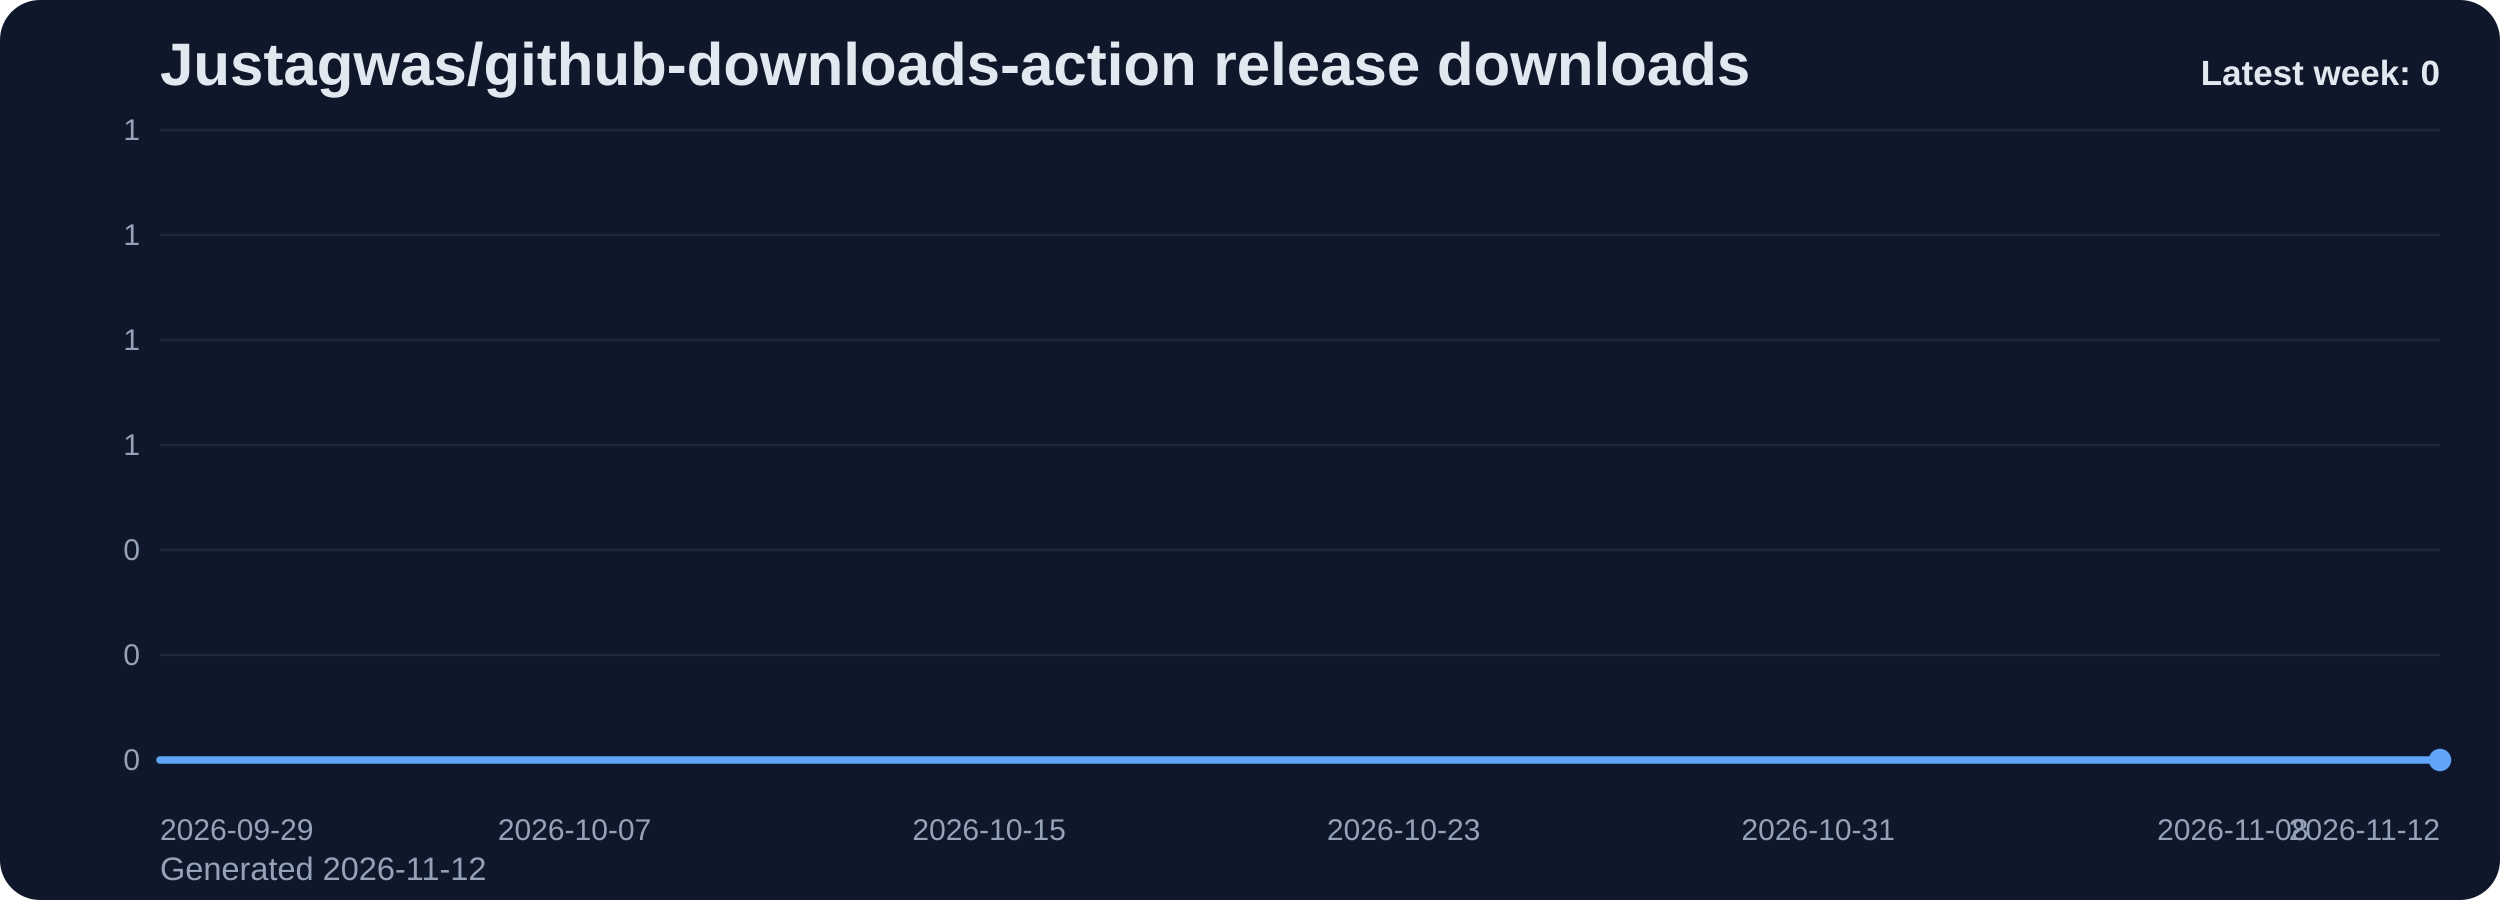
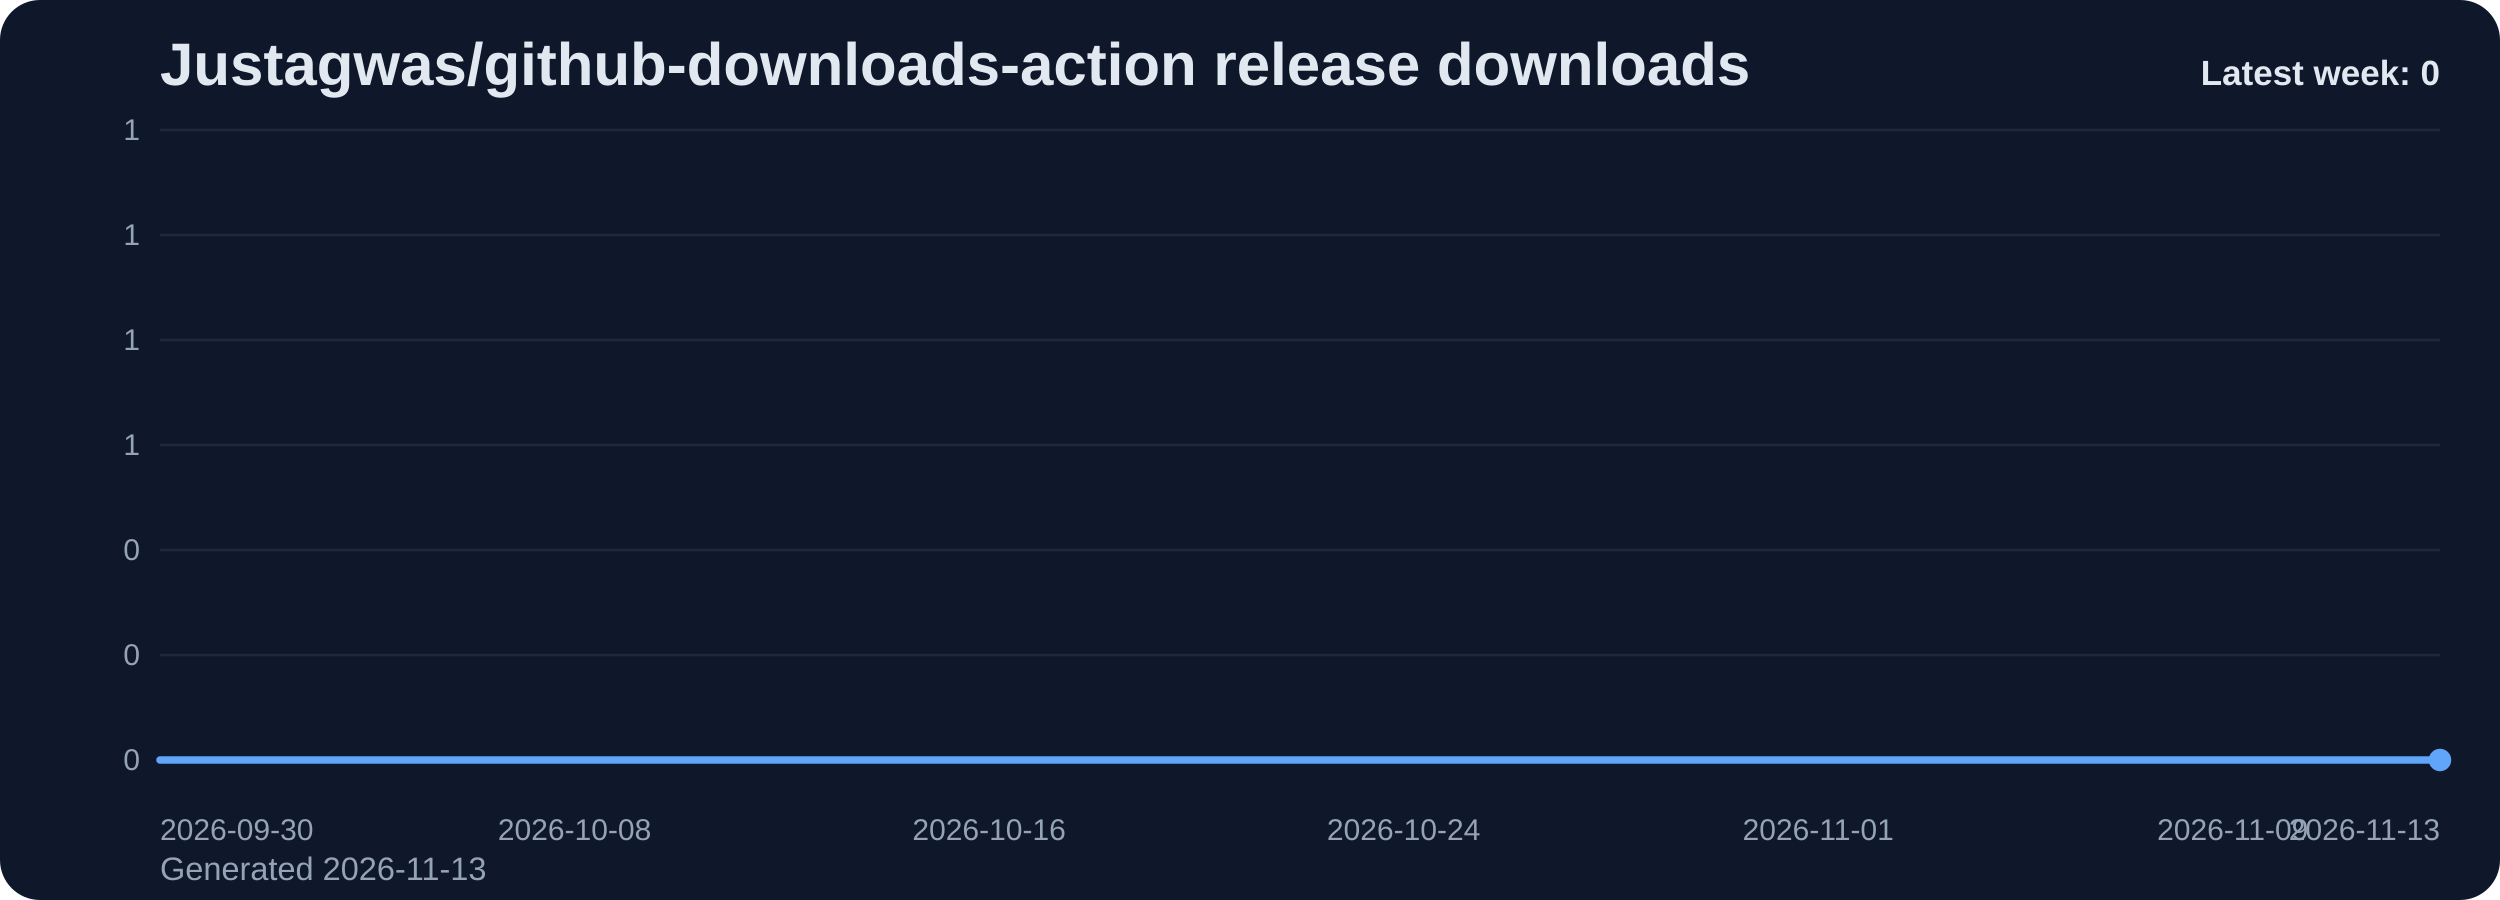
<svg xmlns="http://www.w3.org/2000/svg" viewBox="0 0 1000 360" role="img" aria-label="Justagwas/github-downloads-action release downloads chart">
  <defs>
    <linearGradient id="fill-weekly-slate" x1="0" y1="0" x2="0" y2="1">
      <stop offset="0%" stop-color="#60a5fa" stop-opacity="0.32" />
      <stop offset="100%" stop-color="#60a5fa" stop-opacity="0.05" />
    </linearGradient>
    <style>
      .bg { fill: #0f172a; }
      .title { font: 700 24px Arial, sans-serif; fill: #e2e8f0; }
      .sub { font: 400 13px Arial, sans-serif; fill: #94a3b8; }
      .grid { stroke: #1e293b; stroke-width: 1; }
      .axis { font: 400 12px Arial, sans-serif; fill: #94a3b8; }
      .line { fill: none; stroke: #60a5fa; stroke-width: 3; stroke-linecap: round; stroke-linejoin: round; }
      .dot { fill: #60a5fa; }
      .value { font: 600 11px Arial, sans-serif; fill: #cbd5e1; }
      .latest { font: 700 14px Arial, sans-serif; fill: #e2e8f0; }
    </style>
  </defs>
  <rect class="bg" x="0" y="0" width="1000" height="360" rx="16" />
  <text class="title" x="64" y="34">Justagwas/github-downloads-action release downloads</text>
-   <text class="sub" x="64" y="352">Generated 2026-11-12</text>
+   <text class="sub" x="64" y="352">Generated 2026-11-13</text>
  <line x1="64" y1="52.00" x2="976" y2="52.00" class="grid" />
  <text x="56" y="56.00" text-anchor="end" class="axis">1</text>
  <line x1="64" y1="94.00" x2="976" y2="94.00" class="grid" />
  <text x="56" y="98.00" text-anchor="end" class="axis">1</text>
  <line x1="64" y1="136.00" x2="976" y2="136.00" class="grid" />
  <text x="56" y="140.00" text-anchor="end" class="axis">1</text>
  <line x1="64" y1="178.00" x2="976" y2="178.00" class="grid" />
  <text x="56" y="182.00" text-anchor="end" class="axis">1</text>
  <line x1="64" y1="220.00" x2="976" y2="220.00" class="grid" />
  <text x="56" y="224.00" text-anchor="end" class="axis">0</text>
  <line x1="64" y1="262.00" x2="976" y2="262.00" class="grid" />
  <text x="56" y="266.00" text-anchor="end" class="axis">0</text>
  <line x1="64" y1="304.00" x2="976" y2="304.00" class="grid" />
  <text x="56" y="308.00" text-anchor="end" class="axis">0</text>
  <path d="M 64.00 304 L 64.00 304.00 L 84.73 304.00 L 105.45 304.00 L 126.18 304.00 L 146.91 304.00 L 167.64 304.00 L 188.36 304.00 L 209.09 304.00 L 229.82 304.00 L 250.55 304.00 L 271.27 304.00 L 292.00 304.00 L 312.73 304.00 L 333.45 304.00 L 354.18 304.00 L 374.91 304.00 L 395.64 304.00 L 416.36 304.00 L 437.09 304.00 L 457.82 304.00 L 478.55 304.00 L 499.27 304.00 L 520.00 304.00 L 540.73 304.00 L 561.45 304.00 L 582.18 304.00 L 602.91 304.00 L 623.64 304.00 L 644.36 304.00 L 665.09 304.00 L 685.82 304.00 L 706.55 304.00 L 727.27 304.00 L 748.00 304.00 L 768.73 304.00 L 789.45 304.00 L 810.18 304.00 L 830.91 304.00 L 851.64 304.00 L 872.36 304.00 L 893.09 304.00 L 913.82 304.00 L 934.55 304.00 L 955.27 304.00 L 976.00 304.00 L 976.00 304 Z" fill="url(#fill-weekly-slate)" />
  <polyline class="line" points="64.00,304.00 84.73,304.00 105.45,304.00 126.18,304.00 146.91,304.00 167.64,304.00 188.36,304.00 209.09,304.00 229.82,304.00 250.55,304.00 271.27,304.00 292.00,304.00 312.73,304.00 333.45,304.00 354.18,304.00 374.91,304.00 395.64,304.00 416.36,304.00 437.09,304.00 457.82,304.00 478.55,304.00 499.27,304.00 520.00,304.00 540.73,304.00 561.45,304.00 582.18,304.00 602.91,304.00 623.64,304.00 644.36,304.00 665.09,304.00 685.82,304.00 706.55,304.00 727.27,304.00 748.00,304.00 768.73,304.00 789.45,304.00 810.18,304.00 830.91,304.00 851.64,304.00 872.36,304.00 893.09,304.00 913.82,304.00 934.55,304.00 955.27,304.00 976.00,304.00" />
  <circle class="dot" cx="976.00" cy="304.00" r="4.5" />
-   <text class="axis" x="64.00" y="336" text-anchor="start">2026-09-29</text>
-   <text class="axis" x="229.82" y="336" text-anchor="middle">2026-10-07</text>
-   <text class="axis" x="395.64" y="336" text-anchor="middle">2026-10-15</text>
-   <text class="axis" x="561.45" y="336" text-anchor="middle">2026-10-23</text>
-   <text class="axis" x="727.27" y="336" text-anchor="middle">2026-10-31</text>
-   <text class="axis" x="893.09" y="336" text-anchor="middle">2026-11-08</text>
-   <text class="axis" x="976.00" y="336" text-anchor="end">2026-11-12</text>
+   <text class="axis" x="64.00" y="336" text-anchor="start">2026-09-30</text>
+   <text class="axis" x="229.82" y="336" text-anchor="middle">2026-10-08</text>
+   <text class="axis" x="395.64" y="336" text-anchor="middle">2026-10-16</text>
+   <text class="axis" x="561.45" y="336" text-anchor="middle">2026-10-24</text>
+   <text class="axis" x="727.27" y="336" text-anchor="middle">2026-11-01</text>
+   <text class="axis" x="893.09" y="336" text-anchor="middle">2026-11-09</text>
+   <text class="axis" x="976.00" y="336" text-anchor="end">2026-11-13</text>
  <text class="latest" x="976" y="34" text-anchor="end">Latest week: 0</text>
</svg>
